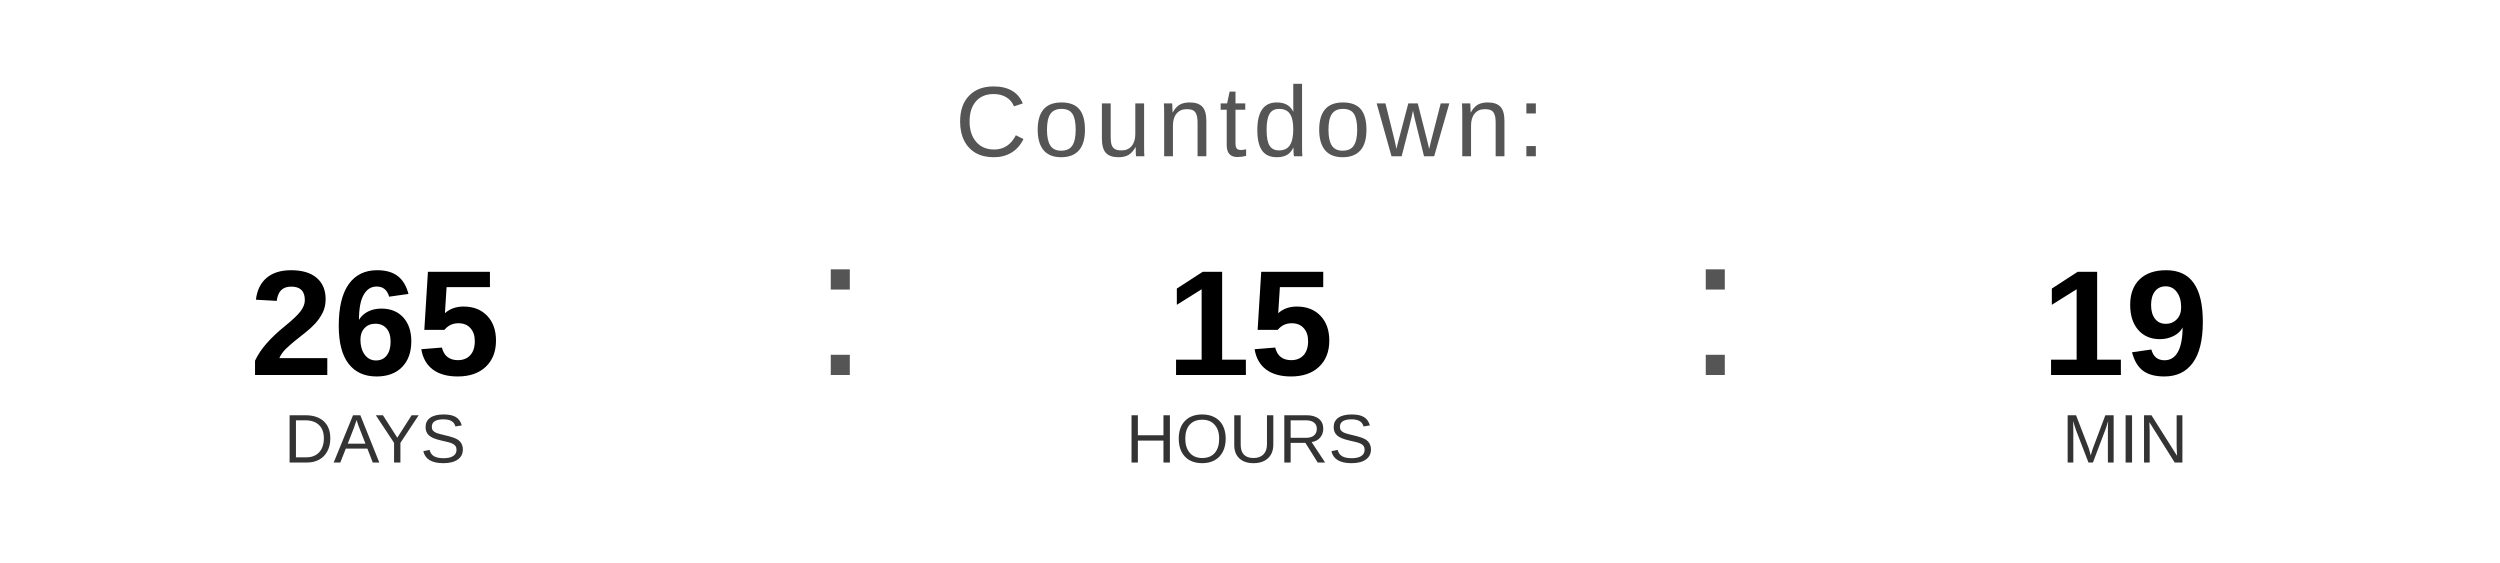
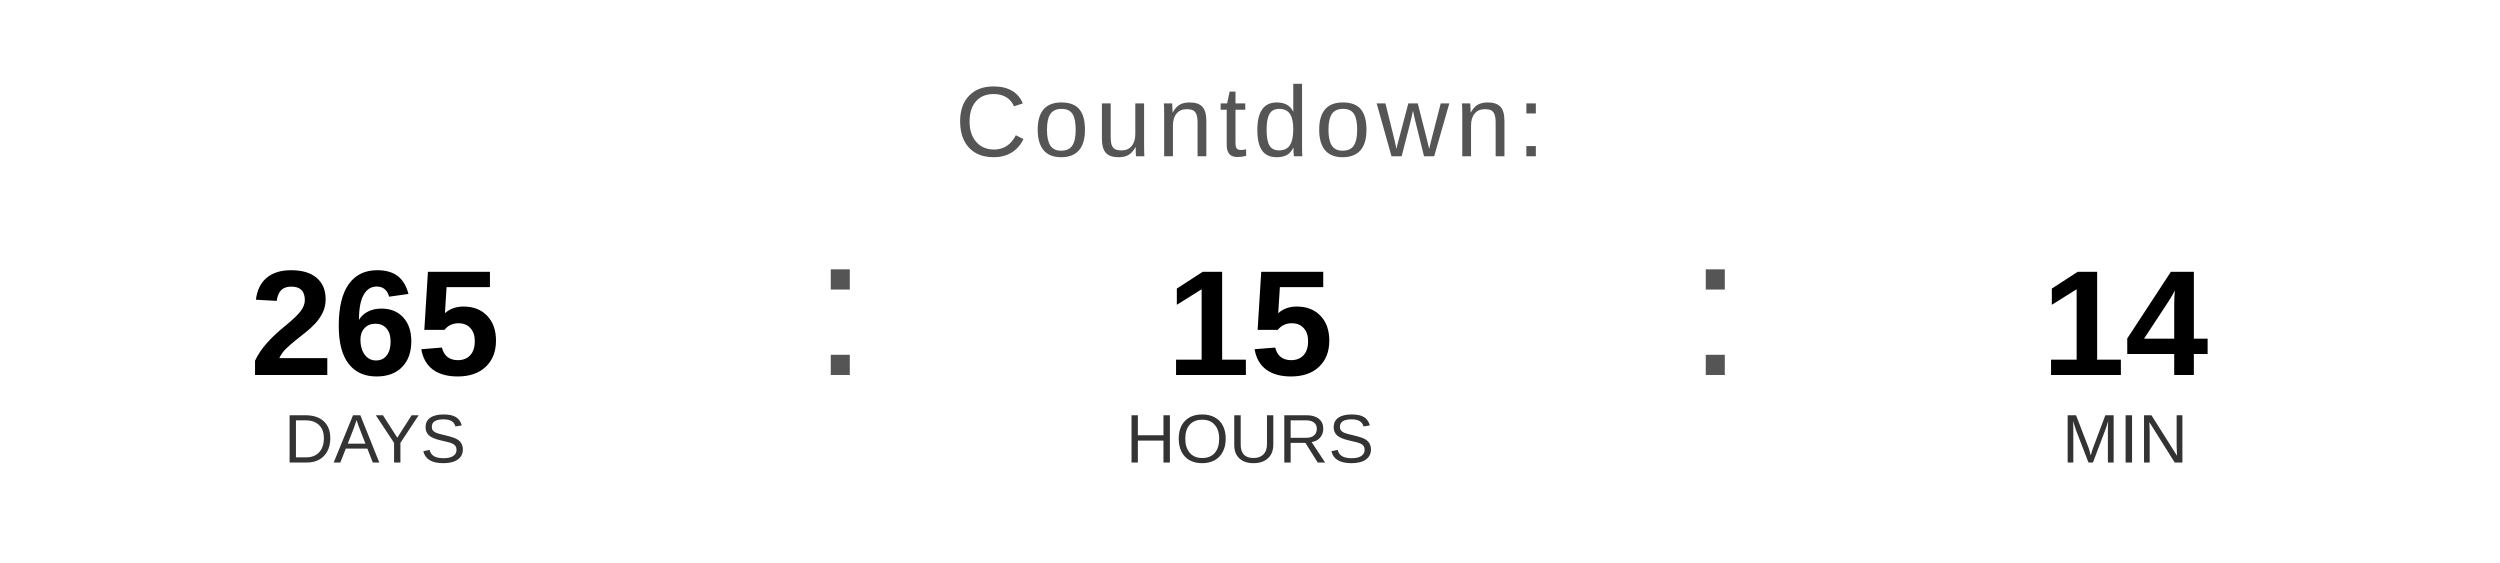
<svg xmlns="http://www.w3.org/2000/svg" width="400" height="90" viewBox="0 0 400 90">
  <text x="200" y="25" font-family="Arial, Helvetica, sans-serif" font-size="16" fill="#555555" text-anchor="middle" letter-spacing="1">
    Countdown:
  </text>
  <text x="60" y="60" font-family="Arial, Helvetica, sans-serif" font-size="24" font-weight="bold" fill="#000000" text-anchor="middle">265</text>
  <text x="60" y="74" font-family="Arial, Helvetica, sans-serif" font-size="11" fill="#333333" text-anchor="middle">DAYS</text>
  <text x="130" y="60" font-family="Arial, sans-serif" font-size="32" fill="#555555">:</text>
  <text x="200" y="60" font-family="Arial, Helvetica, sans-serif" font-size="24" font-weight="bold" fill="#000000" text-anchor="middle">15</text>
  <text x="200" y="74" font-family="Arial, Helvetica, sans-serif" font-size="11" fill="#333333" text-anchor="middle">HOURS</text>
  <text x="270" y="60" font-family="Arial, sans-serif" font-size="32" fill="#555555">:</text>
-   <text x="340" y="60" font-family="Arial, Helvetica, sans-serif" font-size="24" font-weight="bold" fill="#000000" text-anchor="middle">19</text>
+   <text x="340" y="60" font-family="Arial, Helvetica, sans-serif" font-size="24" font-weight="bold" fill="#000000" text-anchor="middle">14</text>
  <text x="340" y="74" font-family="Arial, Helvetica, sans-serif" font-size="11" fill="#333333" text-anchor="middle">MIN</text>
</svg>
